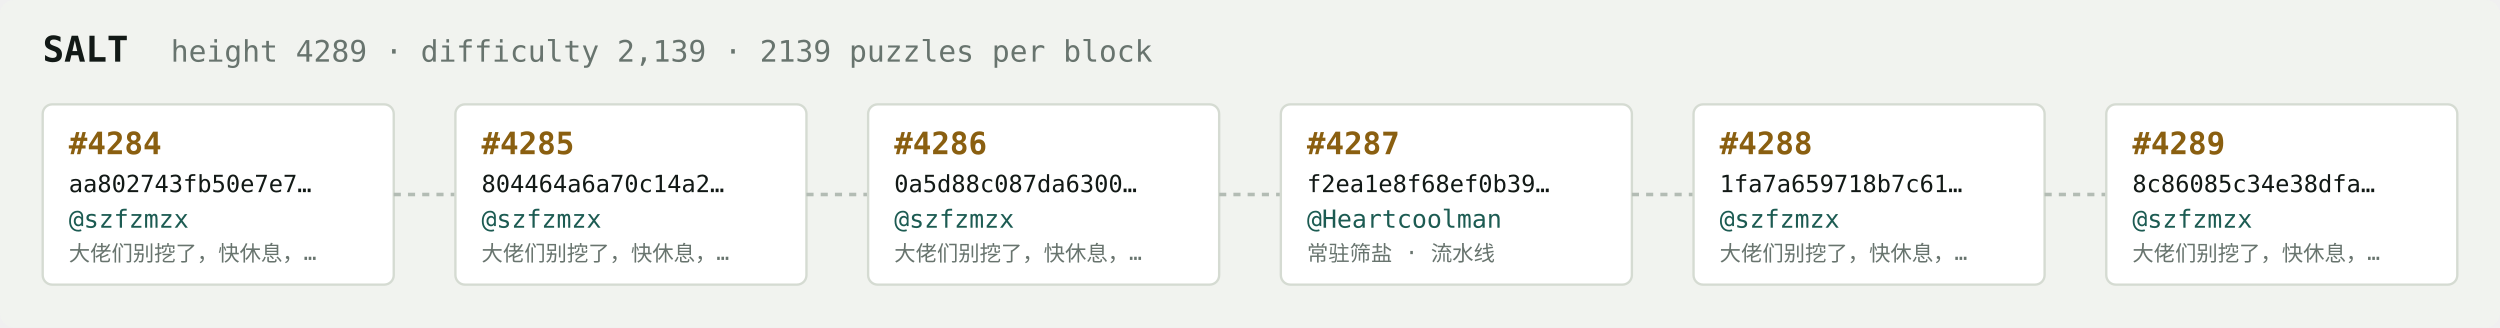
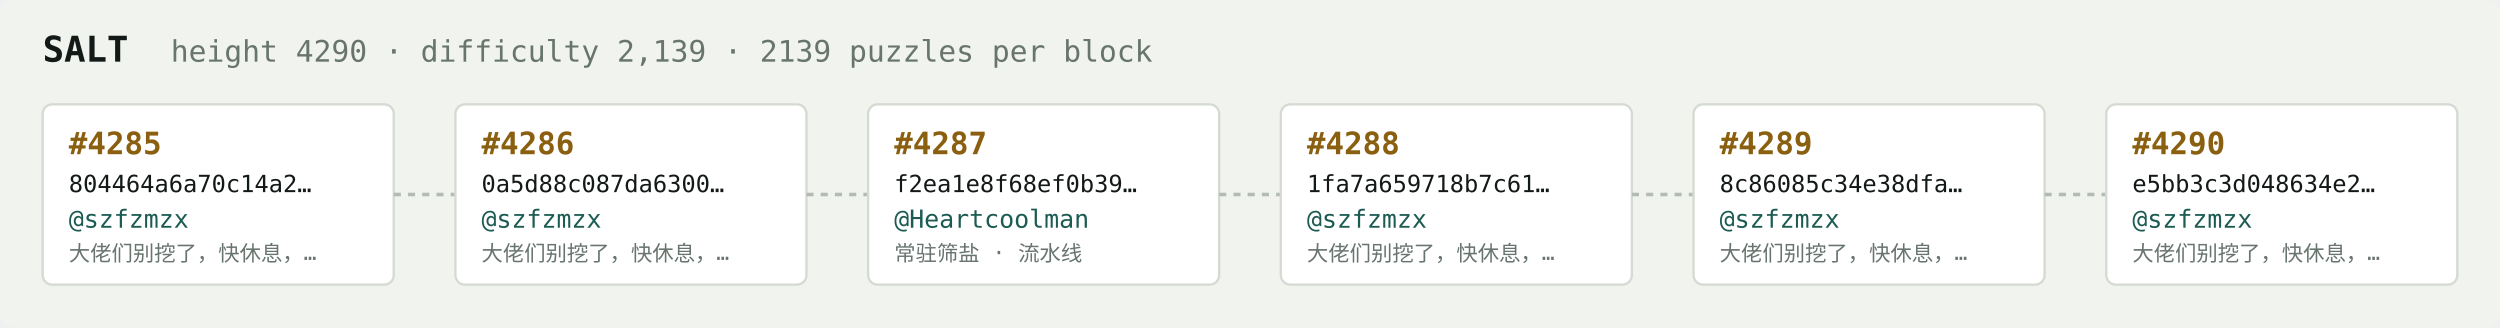
<svg xmlns="http://www.w3.org/2000/svg" width="1054" height="138" viewBox="0 0 1054 138" font-family="ui-monospace,SFMono-Regular,Menlo,monospace">
  <rect fill="#f1f3ef" width="1054" height="138" rx="6" />
  <text x="18" y="26" fill="#121916" font-size="15" font-weight="700">SALT</text>
-   <text x="72" y="26" fill="#68746e" font-size="12.5">height 4289 · difficulty 2,139 · 2139 puzzles per block</text>
+   <text x="72" y="26" fill="#68746e" font-size="12.5">height 4290 · difficulty 2,139 · 2139 puzzles per block</text>
  <rect x="18" y="44" width="148" height="76" rx="4" fill="#ffffff" stroke="#d5dbd2" stroke-width="1" />
-   <text x="29" y="65" fill="#8a5f10" font-size="13" font-weight="700">#4284</text>
-   <text x="29" y="81" fill="#121916" font-size="10">aa802743fb50e7e7…</text>
+   <text x="29" y="65" fill="#8a5f10" font-size="13" font-weight="700">#4285</text>
+   <text x="29" y="81" fill="#121916" font-size="10">804464a6a70c14a2…</text>
  <text x="29" y="96" fill="#1c5b52" font-size="10.5">@szfzmzx</text>
  <text x="29" y="110" fill="#68746e" font-size="9">大佬们别挖了，快休息，…</text>
  <line x1="166" y1="82.0" x2="192" y2="82.0" stroke="#b3bcb4" stroke-width="1.5" stroke-dasharray="3 3" />
  <rect x="192" y="44" width="148" height="76" rx="4" fill="#ffffff" stroke="#d5dbd2" stroke-width="1" />
-   <text x="203" y="65" fill="#8a5f10" font-size="13" font-weight="700">#4285</text>
-   <text x="203" y="81" fill="#121916" font-size="10">804464a6a70c14a2…</text>
+   <text x="203" y="65" fill="#8a5f10" font-size="13" font-weight="700">#4286</text>
+   <text x="203" y="81" fill="#121916" font-size="10">0a5d88c087da6300…</text>
  <text x="203" y="96" fill="#1c5b52" font-size="10.5">@szfzmzx</text>
  <text x="203" y="110" fill="#68746e" font-size="9">大佬们别挖了，快休息，…</text>
  <line x1="340" y1="82.0" x2="366" y2="82.0" stroke="#b3bcb4" stroke-width="1.5" stroke-dasharray="3 3" />
  <rect x="366" y="44" width="148" height="76" rx="4" fill="#ffffff" stroke="#d5dbd2" stroke-width="1" />
-   <text x="377" y="65" fill="#8a5f10" font-size="13" font-weight="700">#4286</text>
-   <text x="377" y="81" fill="#121916" font-size="10">0a5d88c087da6300…</text>
-   <text x="377" y="96" fill="#1c5b52" font-size="10.5">@szfzmzx</text>
-   <text x="377" y="110" fill="#68746e" font-size="9">大佬们别挖了，快休息，…</text>
+   <text x="377" y="65" fill="#8a5f10" font-size="13" font-weight="700">#4287</text>
+   <text x="377" y="81" fill="#121916" font-size="10">f2ea1e8f68ef0b39…</text>
+   <text x="377" y="96" fill="#1c5b52" font-size="10.5">@Heartcoolman</text>
+   <text x="377" y="110" fill="#68746e" font-size="9">常驻筛盐 · 流水线</text>
  <line x1="514" y1="82.0" x2="540" y2="82.0" stroke="#b3bcb4" stroke-width="1.5" stroke-dasharray="3 3" />
  <rect x="540" y="44" width="148" height="76" rx="4" fill="#ffffff" stroke="#d5dbd2" stroke-width="1" />
-   <text x="551" y="65" fill="#8a5f10" font-size="13" font-weight="700">#4287</text>
-   <text x="551" y="81" fill="#121916" font-size="10">f2ea1e8f68ef0b39…</text>
-   <text x="551" y="96" fill="#1c5b52" font-size="10.5">@Heartcoolman</text>
-   <text x="551" y="110" fill="#68746e" font-size="9">常驻筛盐 · 流水线</text>
+   <text x="551" y="65" fill="#8a5f10" font-size="13" font-weight="700">#4288</text>
+   <text x="551" y="81" fill="#121916" font-size="10">1fa7a659718b7c61…</text>
+   <text x="551" y="96" fill="#1c5b52" font-size="10.5">@szfzmzx</text>
+   <text x="551" y="110" fill="#68746e" font-size="9">大佬们别挖了，快休息，…</text>
  <line x1="688" y1="82.0" x2="714" y2="82.0" stroke="#b3bcb4" stroke-width="1.5" stroke-dasharray="3 3" />
  <rect x="714" y="44" width="148" height="76" rx="4" fill="#ffffff" stroke="#d5dbd2" stroke-width="1" />
-   <text x="725" y="65" fill="#8a5f10" font-size="13" font-weight="700">#4288</text>
-   <text x="725" y="81" fill="#121916" font-size="10">1fa7a659718b7c61…</text>
+   <text x="725" y="65" fill="#8a5f10" font-size="13" font-weight="700">#4289</text>
+   <text x="725" y="81" fill="#121916" font-size="10">8c86085c34e38dfa…</text>
  <text x="725" y="96" fill="#1c5b52" font-size="10.5">@szfzmzx</text>
  <text x="725" y="110" fill="#68746e" font-size="9">大佬们别挖了，快休息，…</text>
  <line x1="862" y1="82.0" x2="888" y2="82.0" stroke="#b3bcb4" stroke-width="1.5" stroke-dasharray="3 3" />
  <rect x="888" y="44" width="148" height="76" rx="4" fill="#ffffff" stroke="#d5dbd2" stroke-width="1" />
-   <text x="899" y="65" fill="#8a5f10" font-size="13" font-weight="700">#4289</text>
-   <text x="899" y="81" fill="#121916" font-size="10">8c86085c34e38dfa…</text>
+   <text x="899" y="65" fill="#8a5f10" font-size="13" font-weight="700">#4290</text>
+   <text x="899" y="81" fill="#121916" font-size="10">e5bb3c3d048634e2…</text>
  <text x="899" y="96" fill="#1c5b52" font-size="10.5">@szfzmzx</text>
  <text x="899" y="110" fill="#68746e" font-size="9">大佬们别挖了，快休息，…</text>
</svg>
